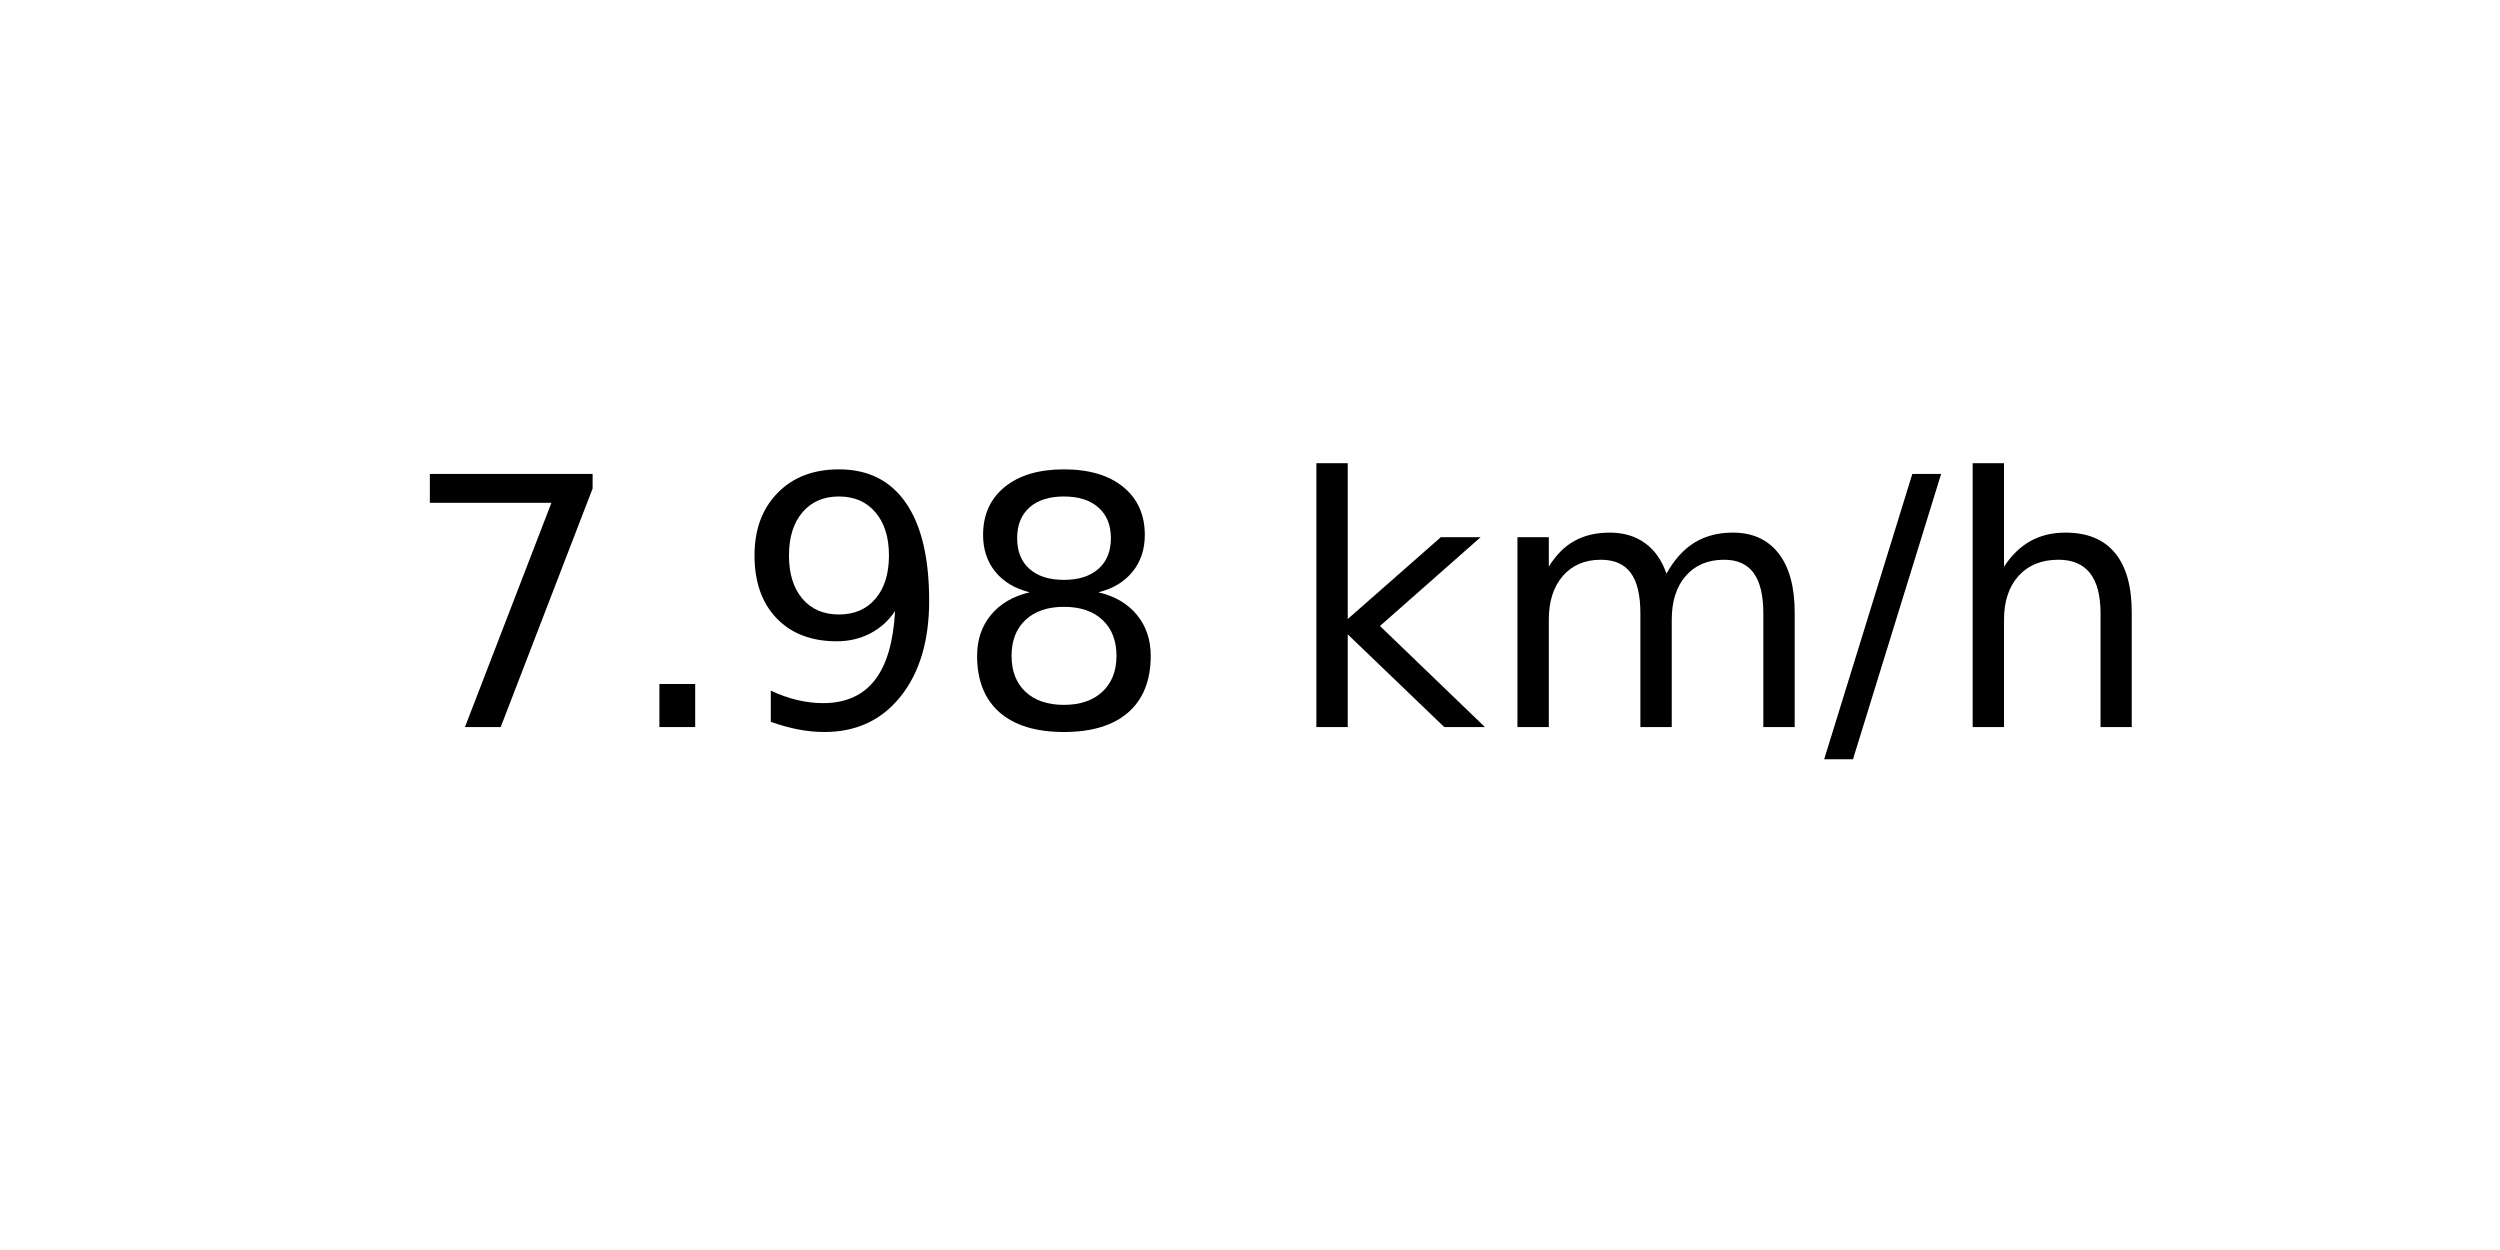
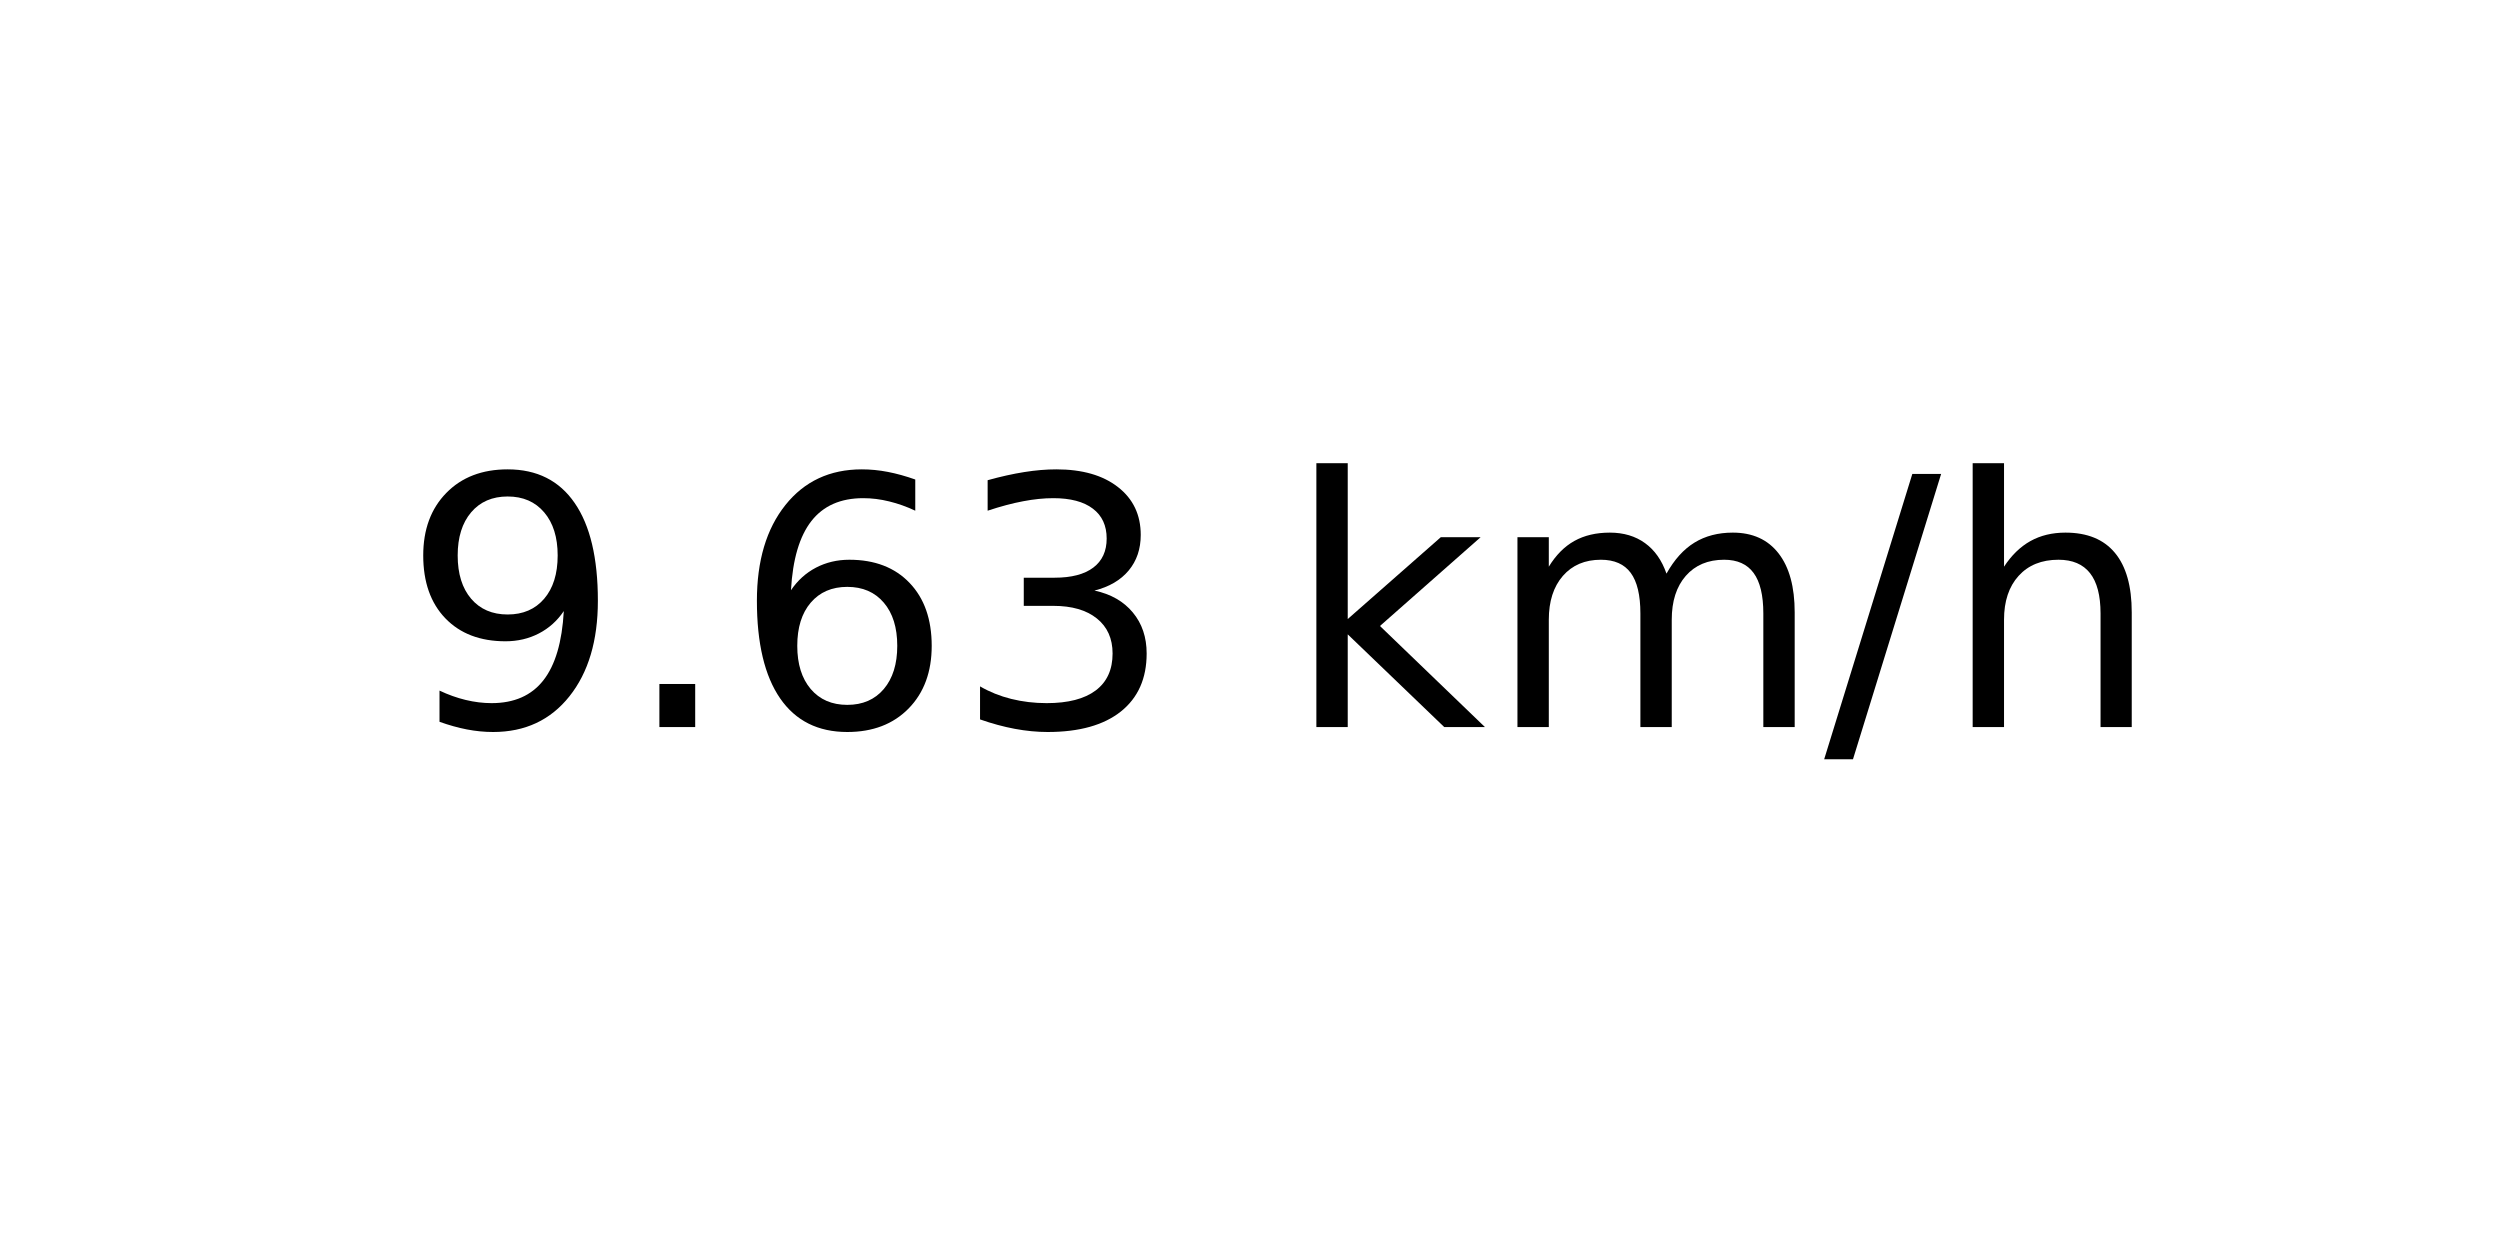
<svg xmlns="http://www.w3.org/2000/svg" xmlns:xlink="http://www.w3.org/1999/xlink" width="72pt" height="36pt" viewBox="0 0 72 36" version="1.1">
  <defs>
    <style type="text/css">*{stroke-linejoin: round; stroke-linecap: butt}</style>
  </defs>
  <g id="figure_1">
    <g id="axes_1">
      <g id="text_1">
        <g transform="translate(11.55937 20.93937) scale(0.1 -0.1)">
          <defs>
-             <path id="DejaVuSans-37" d="M 525 4666  L 3525 4666  L 3525 4397  L 1831 0  L 1172 0  L 2766 4134  L 525 4134  L 525 4666  z " transform="scale(0.015625)" />
+             <path id="DejaVuSans-39" d="M 703 97  L 703 672  Q 941 559 1184 500  Q 1428 441 1663 441  Q 2288 441 2617 861  Q 2947 1281 2994 2138  Q 2813 1869 2534 1725  Q 2256 1581 1919 1581  Q 1219 1581 811 2004  Q 403 2428 403 3163  Q 403 3881 828 4315  Q 1253 4750 1959 4750  Q 2769 4750 3195 4129  Q 3622 3509 3622 2328  Q 3622 1225 3098 567  Q 2575 -91 1691 -91  Q 1453 -91 1209 -44  Q 966 3 703 97  z M 1959 2075  Q 2384 2075 2632 2365  Q 2881 2656 2881 3163  Q 2881 3666 2632 3958  Q 2384 4250 1959 4250  Q 1534 4250 1286 3958  Q 1038 3666 1038 3163  Q 1038 2656 1286 2365  Q 1534 2075 1959 2075  z " transform="scale(0.015625)" />
            <path id="DejaVuSans-2e" d="M 684 794  L 1344 794  L 1344 0  L 684 0  L 684 794  z " transform="scale(0.015625)" />
-             <path id="DejaVuSans-39" d="M 703 97  L 703 672  Q 941 559 1184 500  Q 1428 441 1663 441  Q 2288 441 2617 861  Q 2947 1281 2994 2138  Q 2813 1869 2534 1725  Q 2256 1581 1919 1581  Q 1219 1581 811 2004  Q 403 2428 403 3163  Q 403 3881 828 4315  Q 1253 4750 1959 4750  Q 2769 4750 3195 4129  Q 3622 3509 3622 2328  Q 3622 1225 3098 567  Q 2575 -91 1691 -91  Q 1453 -91 1209 -44  Q 966 3 703 97  z M 1959 2075  Q 2384 2075 2632 2365  Q 2881 2656 2881 3163  Q 2881 3666 2632 3958  Q 2384 4250 1959 4250  Q 1534 4250 1286 3958  Q 1038 3666 1038 3163  Q 1038 2656 1286 2365  Q 1534 2075 1959 2075  z " transform="scale(0.015625)" />
-             <path id="DejaVuSans-38" d="M 2034 2216  Q 1584 2216 1326 1975  Q 1069 1734 1069 1313  Q 1069 891 1326 650  Q 1584 409 2034 409  Q 2484 409 2743 651  Q 3003 894 3003 1313  Q 3003 1734 2745 1975  Q 2488 2216 2034 2216  z M 1403 2484  Q 997 2584 770 2862  Q 544 3141 544 3541  Q 544 4100 942 4425  Q 1341 4750 2034 4750  Q 2731 4750 3128 4425  Q 3525 4100 3525 3541  Q 3525 3141 3298 2862  Q 3072 2584 2669 2484  Q 3125 2378 3379 2068  Q 3634 1759 3634 1313  Q 3634 634 3220 271  Q 2806 -91 2034 -91  Q 1263 -91 848 271  Q 434 634 434 1313  Q 434 1759 690 2068  Q 947 2378 1403 2484  z M 1172 3481  Q 1172 3119 1398 2916  Q 1625 2713 2034 2713  Q 2441 2713 2670 2916  Q 2900 3119 2900 3481  Q 2900 3844 2670 4047  Q 2441 4250 2034 4250  Q 1625 4250 1398 4047  Q 1172 3844 1172 3481  z " transform="scale(0.015625)" />
+             <path id="DejaVuSans-36" d="M 2113 2584  Q 1688 2584 1439 2293  Q 1191 2003 1191 1497  Q 1191 994 1439 701  Q 1688 409 2113 409  Q 2538 409 2786 701  Q 3034 994 3034 1497  Q 3034 2003 2786 2293  Q 2538 2584 2113 2584  z M 3366 4563  L 3366 3988  Q 3128 4100 2886 4159  Q 2644 4219 2406 4219  Q 1781 4219 1451 3797  Q 1122 3375 1075 2522  Q 1259 2794 1537 2939  Q 1816 3084 2150 3084  Q 2853 3084 3261 2657  Q 3669 2231 3669 1497  Q 3669 778 3244 343  Q 2819 -91 2113 -91  Q 1303 -91 875 529  Q 447 1150 447 2328  Q 447 3434 972 4092  Q 1497 4750 2381 4750  Q 2619 4750 2861 4703  Q 3103 4656 3366 4563  z " transform="scale(0.015625)" />
+             <path id="DejaVuSans-33" d="M 2597 2516  Q 3050 2419 3304 2112  Q 3559 1806 3559 1356  Q 3559 666 3084 287  Q 2609 -91 1734 -91  Q 1441 -91 1130 -33  Q 819 25 488 141  L 488 750  Q 750 597 1062 519  Q 1375 441 1716 441  Q 2309 441 2620 675  Q 2931 909 2931 1356  Q 2931 1769 2642 2001  Q 2353 2234 1838 2234  L 1294 2234  L 1294 2753  L 1863 2753  Q 2328 2753 2575 2939  Q 2822 3125 2822 3475  Q 2822 3834 2567 4026  Q 2313 4219 1838 4219  Q 1578 4219 1281 4162  Q 984 4106 628 3988  L 628 4550  Q 988 4650 1302 4700  Q 1616 4750 1894 4750  Q 2613 4750 3031 4423  Q 3450 4097 3450 3541  Q 3450 3153 3228 2886  Q 3006 2619 2597 2516  z " transform="scale(0.015625)" />
            <path id="DejaVuSans-20" transform="scale(0.015625)" />
            <path id="DejaVuSans-6b" d="M 581 4863  L 1159 4863  L 1159 1991  L 2875 3500  L 3609 3500  L 1753 1863  L 3688 0  L 2938 0  L 1159 1709  L 1159 0  L 581 0  L 581 4863  z " transform="scale(0.015625)" />
            <path id="DejaVuSans-6d" d="M 3328 2828  Q 3544 3216 3844 3400  Q 4144 3584 4550 3584  Q 5097 3584 5394 3201  Q 5691 2819 5691 2113  L 5691 0  L 5113 0  L 5113 2094  Q 5113 2597 4934 2840  Q 4756 3084 4391 3084  Q 3944 3084 3684 2787  Q 3425 2491 3425 1978  L 3425 0  L 2847 0  L 2847 2094  Q 2847 2600 2669 2842  Q 2491 3084 2119 3084  Q 1678 3084 1418 2786  Q 1159 2488 1159 1978  L 1159 0  L 581 0  L 581 3500  L 1159 3500  L 1159 2956  Q 1356 3278 1631 3431  Q 1906 3584 2284 3584  Q 2666 3584 2933 3390  Q 3200 3197 3328 2828  z " transform="scale(0.015625)" />
            <path id="DejaVuSans-2f" d="M 1625 4666  L 2156 4666  L 531 -594  L 0 -594  L 1625 4666  z " transform="scale(0.015625)" />
            <path id="DejaVuSans-68" d="M 3513 2113  L 3513 0  L 2938 0  L 2938 2094  Q 2938 2591 2744 2837  Q 2550 3084 2163 3084  Q 1697 3084 1428 2787  Q 1159 2491 1159 1978  L 1159 0  L 581 0  L 581 4863  L 1159 4863  L 1159 2956  Q 1366 3272 1645 3428  Q 1925 3584 2291 3584  Q 2894 3584 3203 3211  Q 3513 2838 3513 2113  z " transform="scale(0.015625)" />
          </defs>
-           <use xlink:href="#DejaVuSans-37" />
+           <use xlink:href="#DejaVuSans-39" />
          <use xlink:href="#DejaVuSans-2e" x="63.623" />
-           <use xlink:href="#DejaVuSans-39" x="95.41" />
-           <use xlink:href="#DejaVuSans-38" x="159.033" />
+           <use xlink:href="#DejaVuSans-36" x="95.41" />
+           <use xlink:href="#DejaVuSans-33" x="159.033" />
          <use xlink:href="#DejaVuSans-20" x="222.656" />
          <use xlink:href="#DejaVuSans-6b" x="254.443" />
          <use xlink:href="#DejaVuSans-6d" x="312.354" />
          <use xlink:href="#DejaVuSans-2f" x="409.766" />
          <use xlink:href="#DejaVuSans-68" x="443.457" />
        </g>
      </g>
    </g>
  </g>
</svg>
